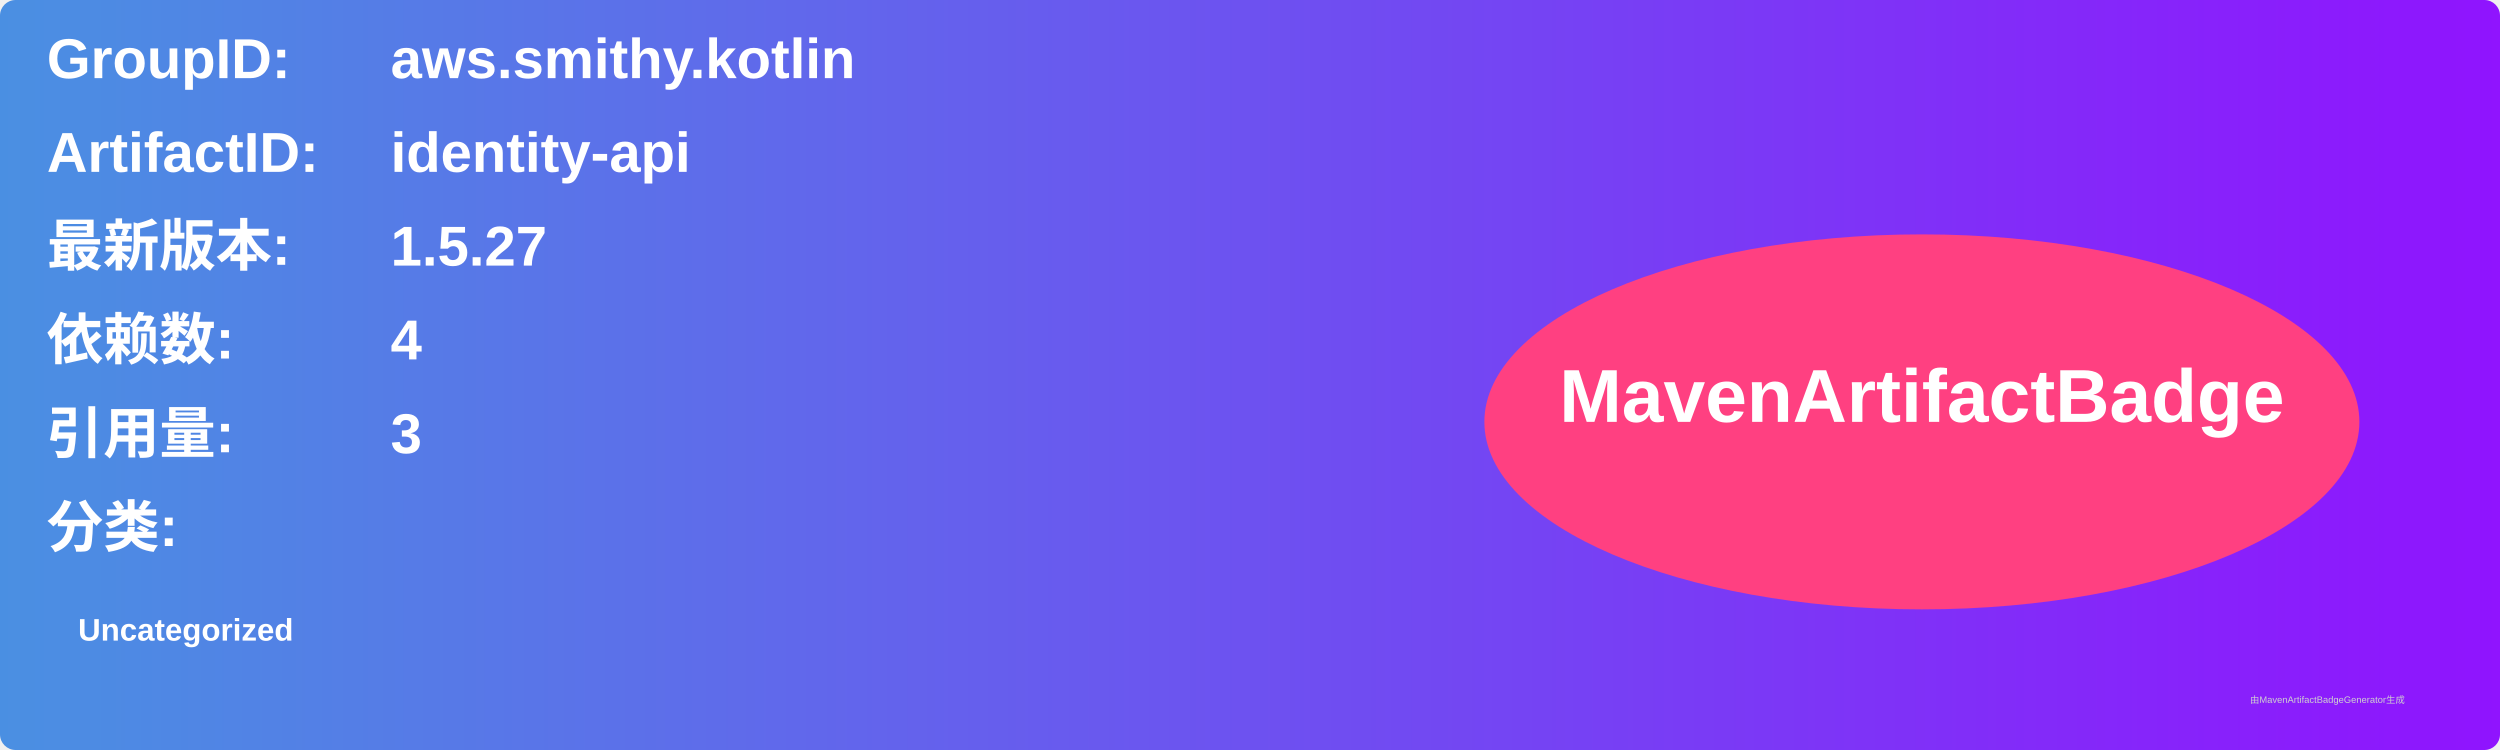
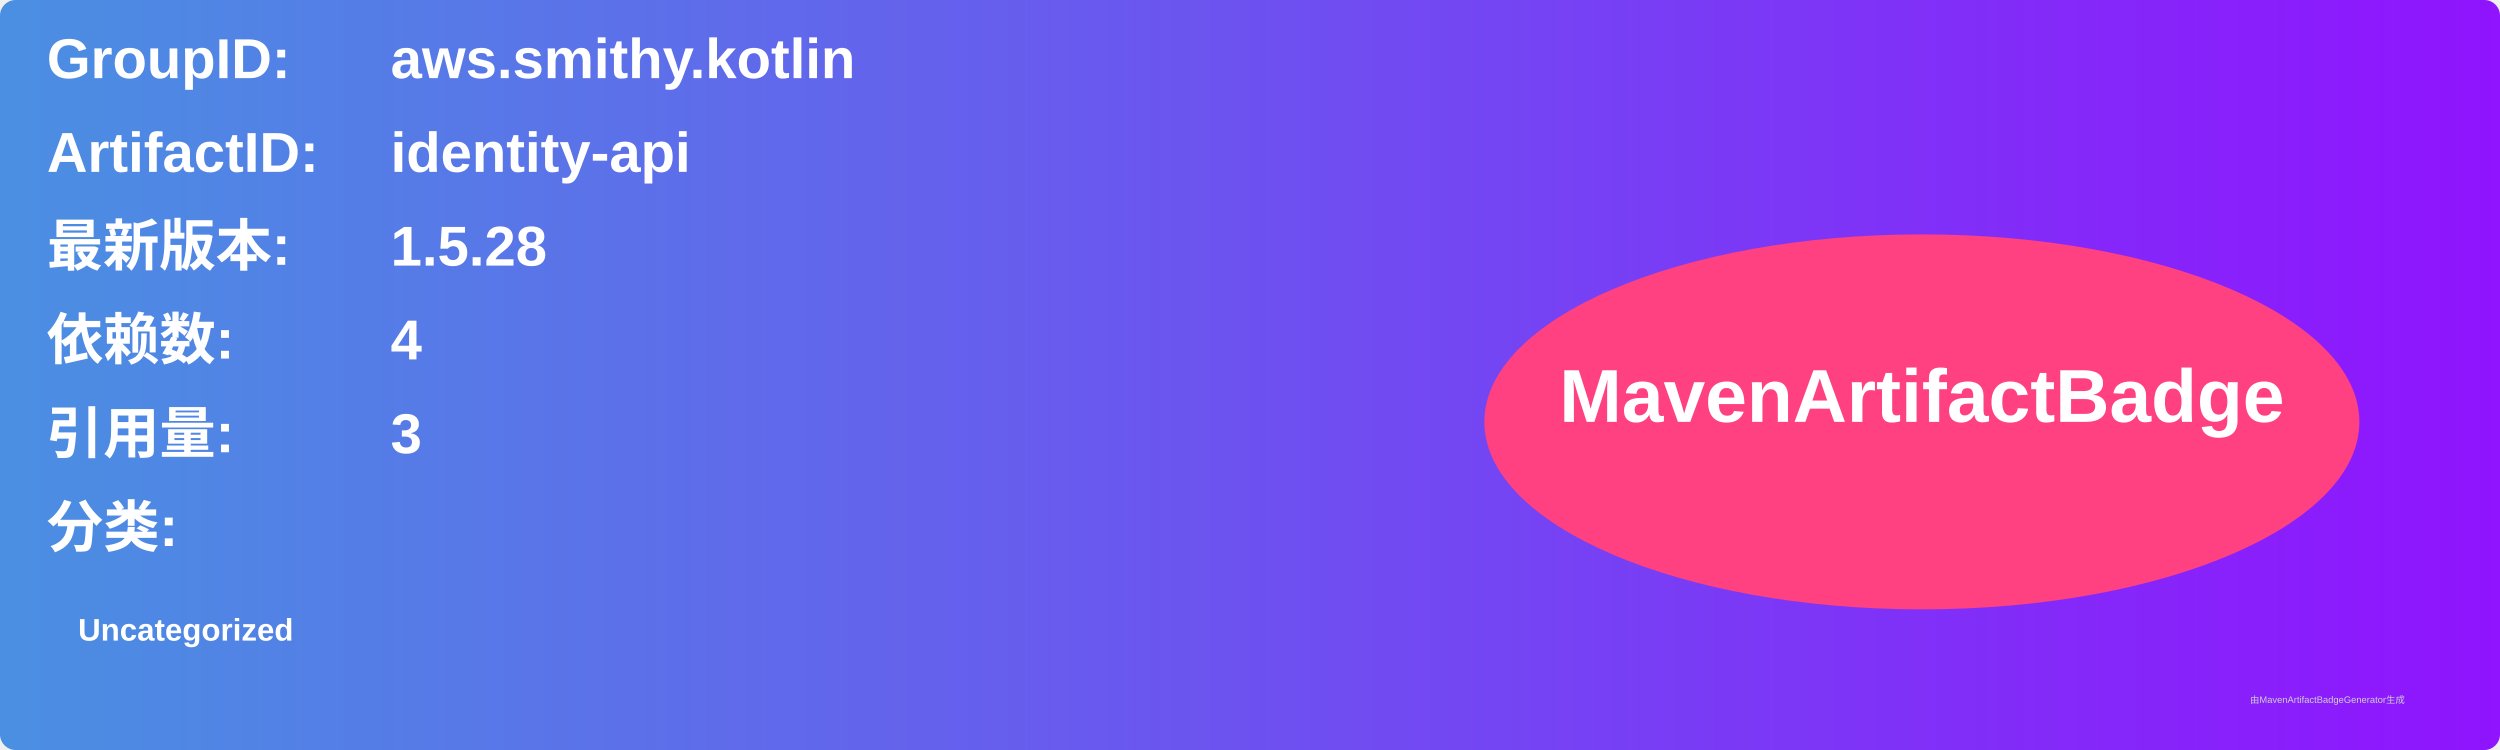
<svg xmlns="http://www.w3.org/2000/svg" width="800" height="240" viewBox="0 0 800 240">
  <linearGradient id="grad" x1="0%" y1="0%" x2="100%" y2="0%">
    <stop offset="0%" stop-color="#4a90e2" />
    <stop offset="100%" stop-color="#9013fe" />
  </linearGradient>
  <rect width="100%" height="100%" rx="5" ry="5" fill="url(#grad)" />
  <g transform="translate(15, 15)">
    <text x="0" y="10" font-family="Arial" font-size="18" fill="white" font-weight="bold" width="260">GroupID:</text>
    <text x="110" y="10" font-family="Arial" font-size="18" fill="white" font-weight="bold" width="460">aws.smithy.kotlin</text>
    <text x="0" y="40" font-family="Arial" font-size="18" fill="white" font-weight="bold" width="260">ArtifactID:</text>
    <text x="110" y="40" font-family="Arial" font-size="18" fill="white" font-weight="bold" width="460">identity-api</text>
    <text x="0" y="70" font-family="Arial" font-size="18" fill="white" font-weight="bold">最新版本:</text>
    <text x="110" y="70" font-family="Arial" font-size="18" fill="white" font-weight="bold">
-       <tspan font-weight="bold">1.5.27</tspan>
+       <tspan font-weight="bold">1.5.28</tspan>
    </text>
    <text x="0" y="100" font-family="Arial" font-size="18" fill="white" font-weight="bold">依赖数: </text>
    <text x="110" y="100" font-family="Arial" font-size="18" fill="white">
      <tspan font-weight="bold">4</tspan>
    </text>
    <text x="0" y="130" font-family="Arial" font-size="18" fill="white" font-weight="bold">引用量: </text>
    <text x="110" y="130" font-family="Arial" font-size="18" fill="white">
      <tspan font-weight="bold">3</tspan>
    </text>
    <text x="0" y="160" font-family="Arial" font-size="18" fill="white" font-weight="bold">分类:</text>
    <text x="10" y="190" font-family="Arial" font-size="10" fill="white">
      <tspan font-weight="bold">Uncategorized</tspan>
    </text>
    <ellipse cx="600" cy="120" rx="140" ry="60" fill="#ff4081" />
    <text x="600" y="120" text-anchor="middle" font-family="Arial" font-size="24" fill="white" font-weight="bold">MavenArtifactBadge</text>
  </g>
  <text x="720" y="225" font-family="Arial" font-size="3" fill="#d0d0d0">由MavenArtifactBadgeGenerator生成</text>
</svg>
